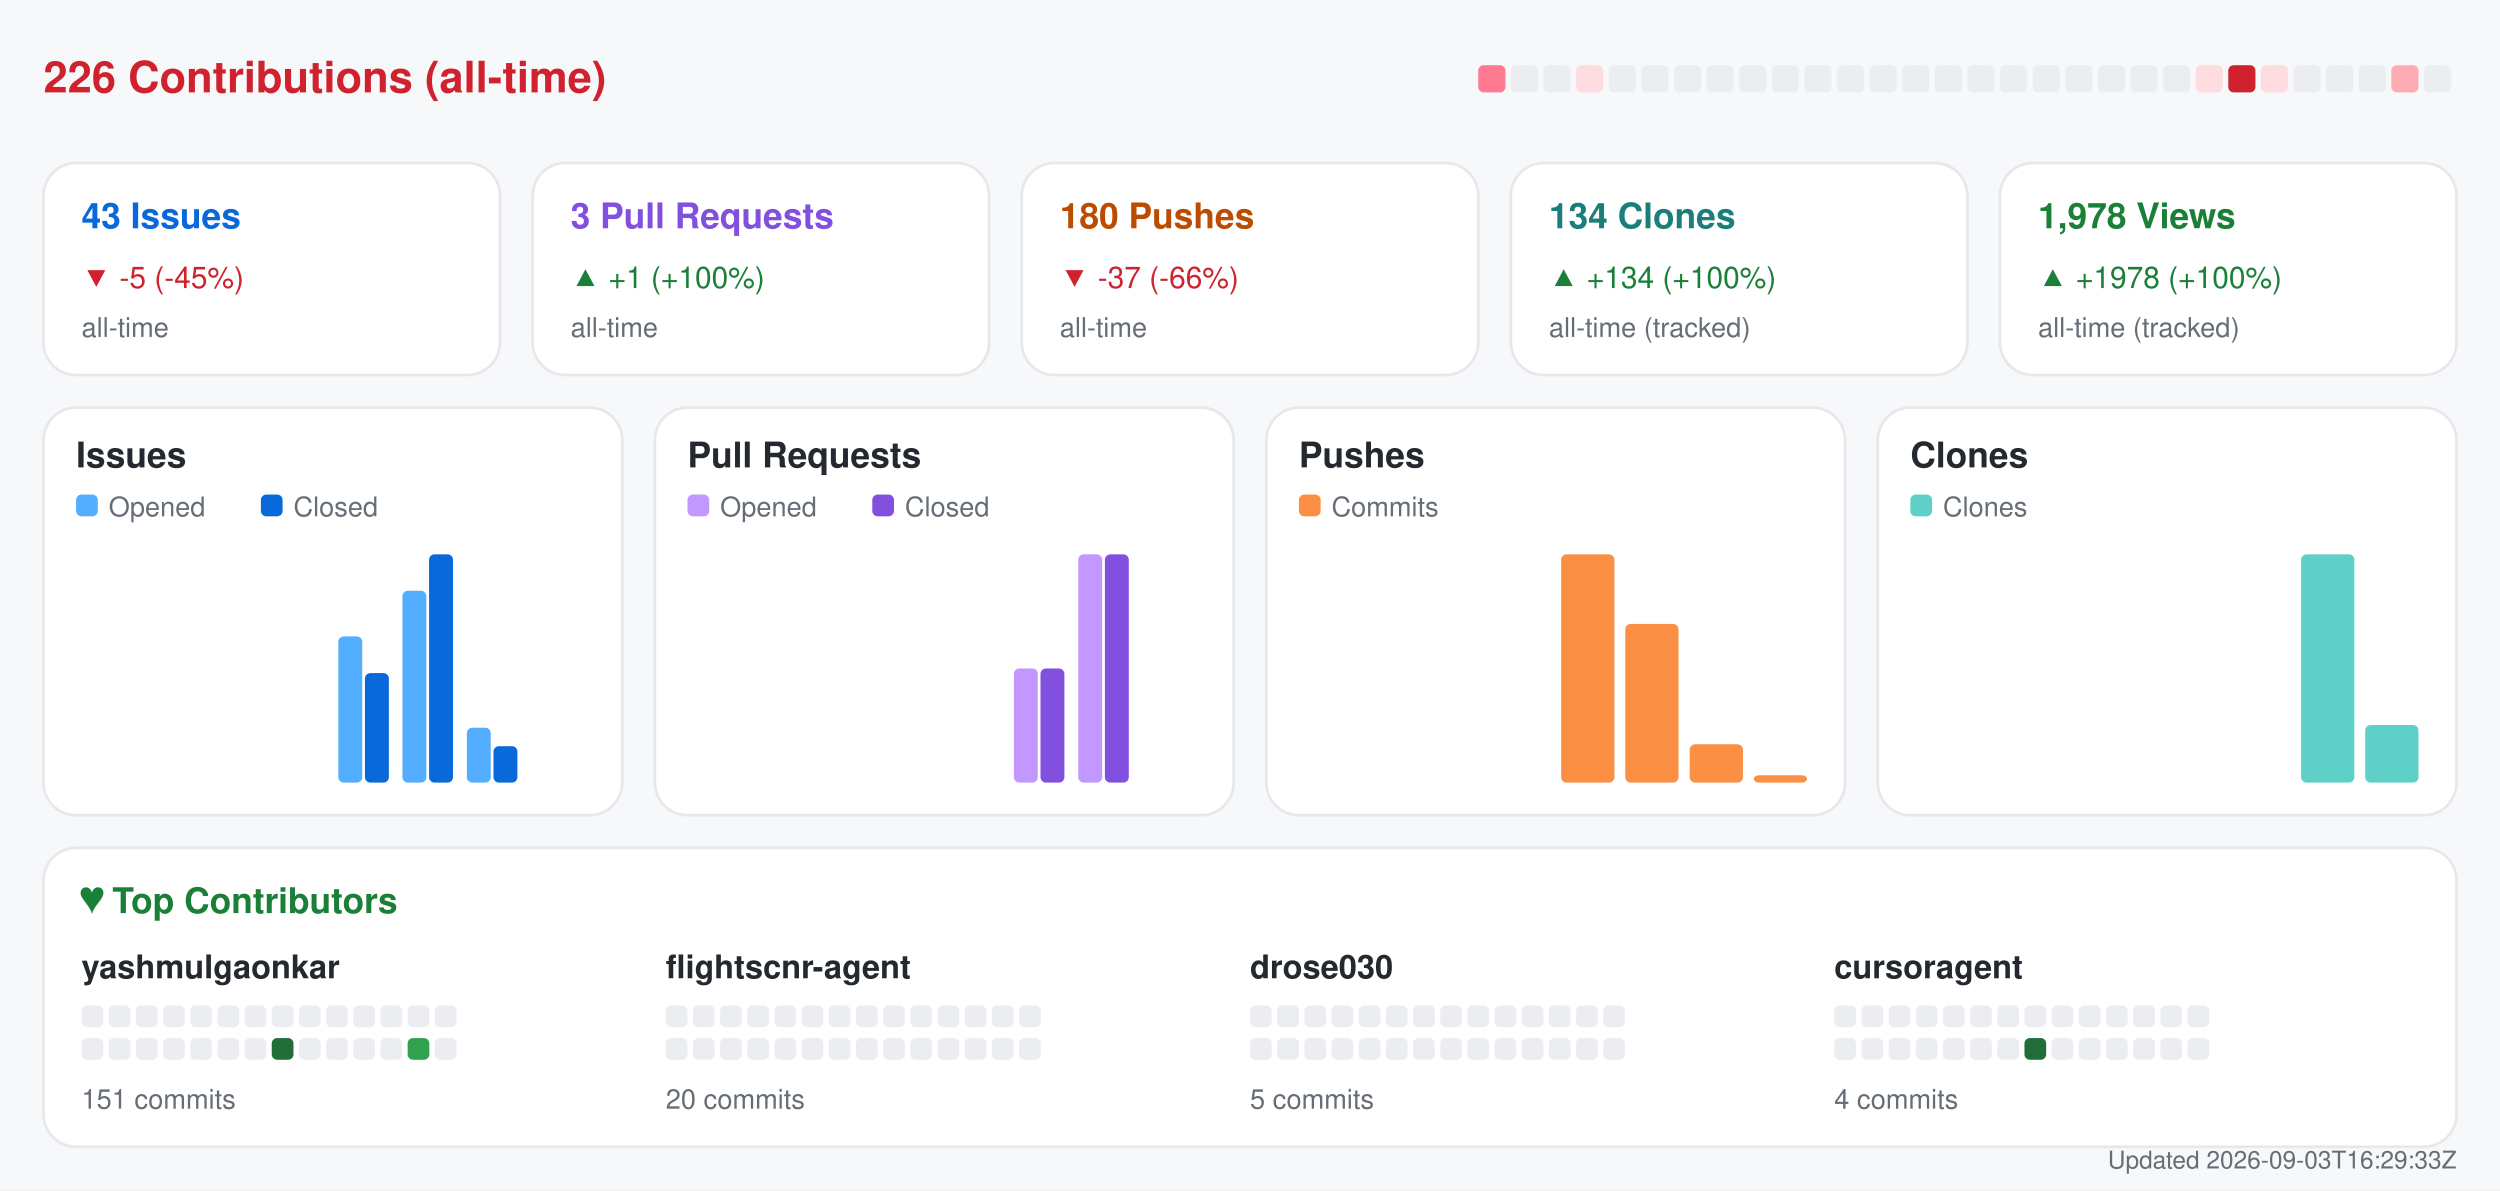
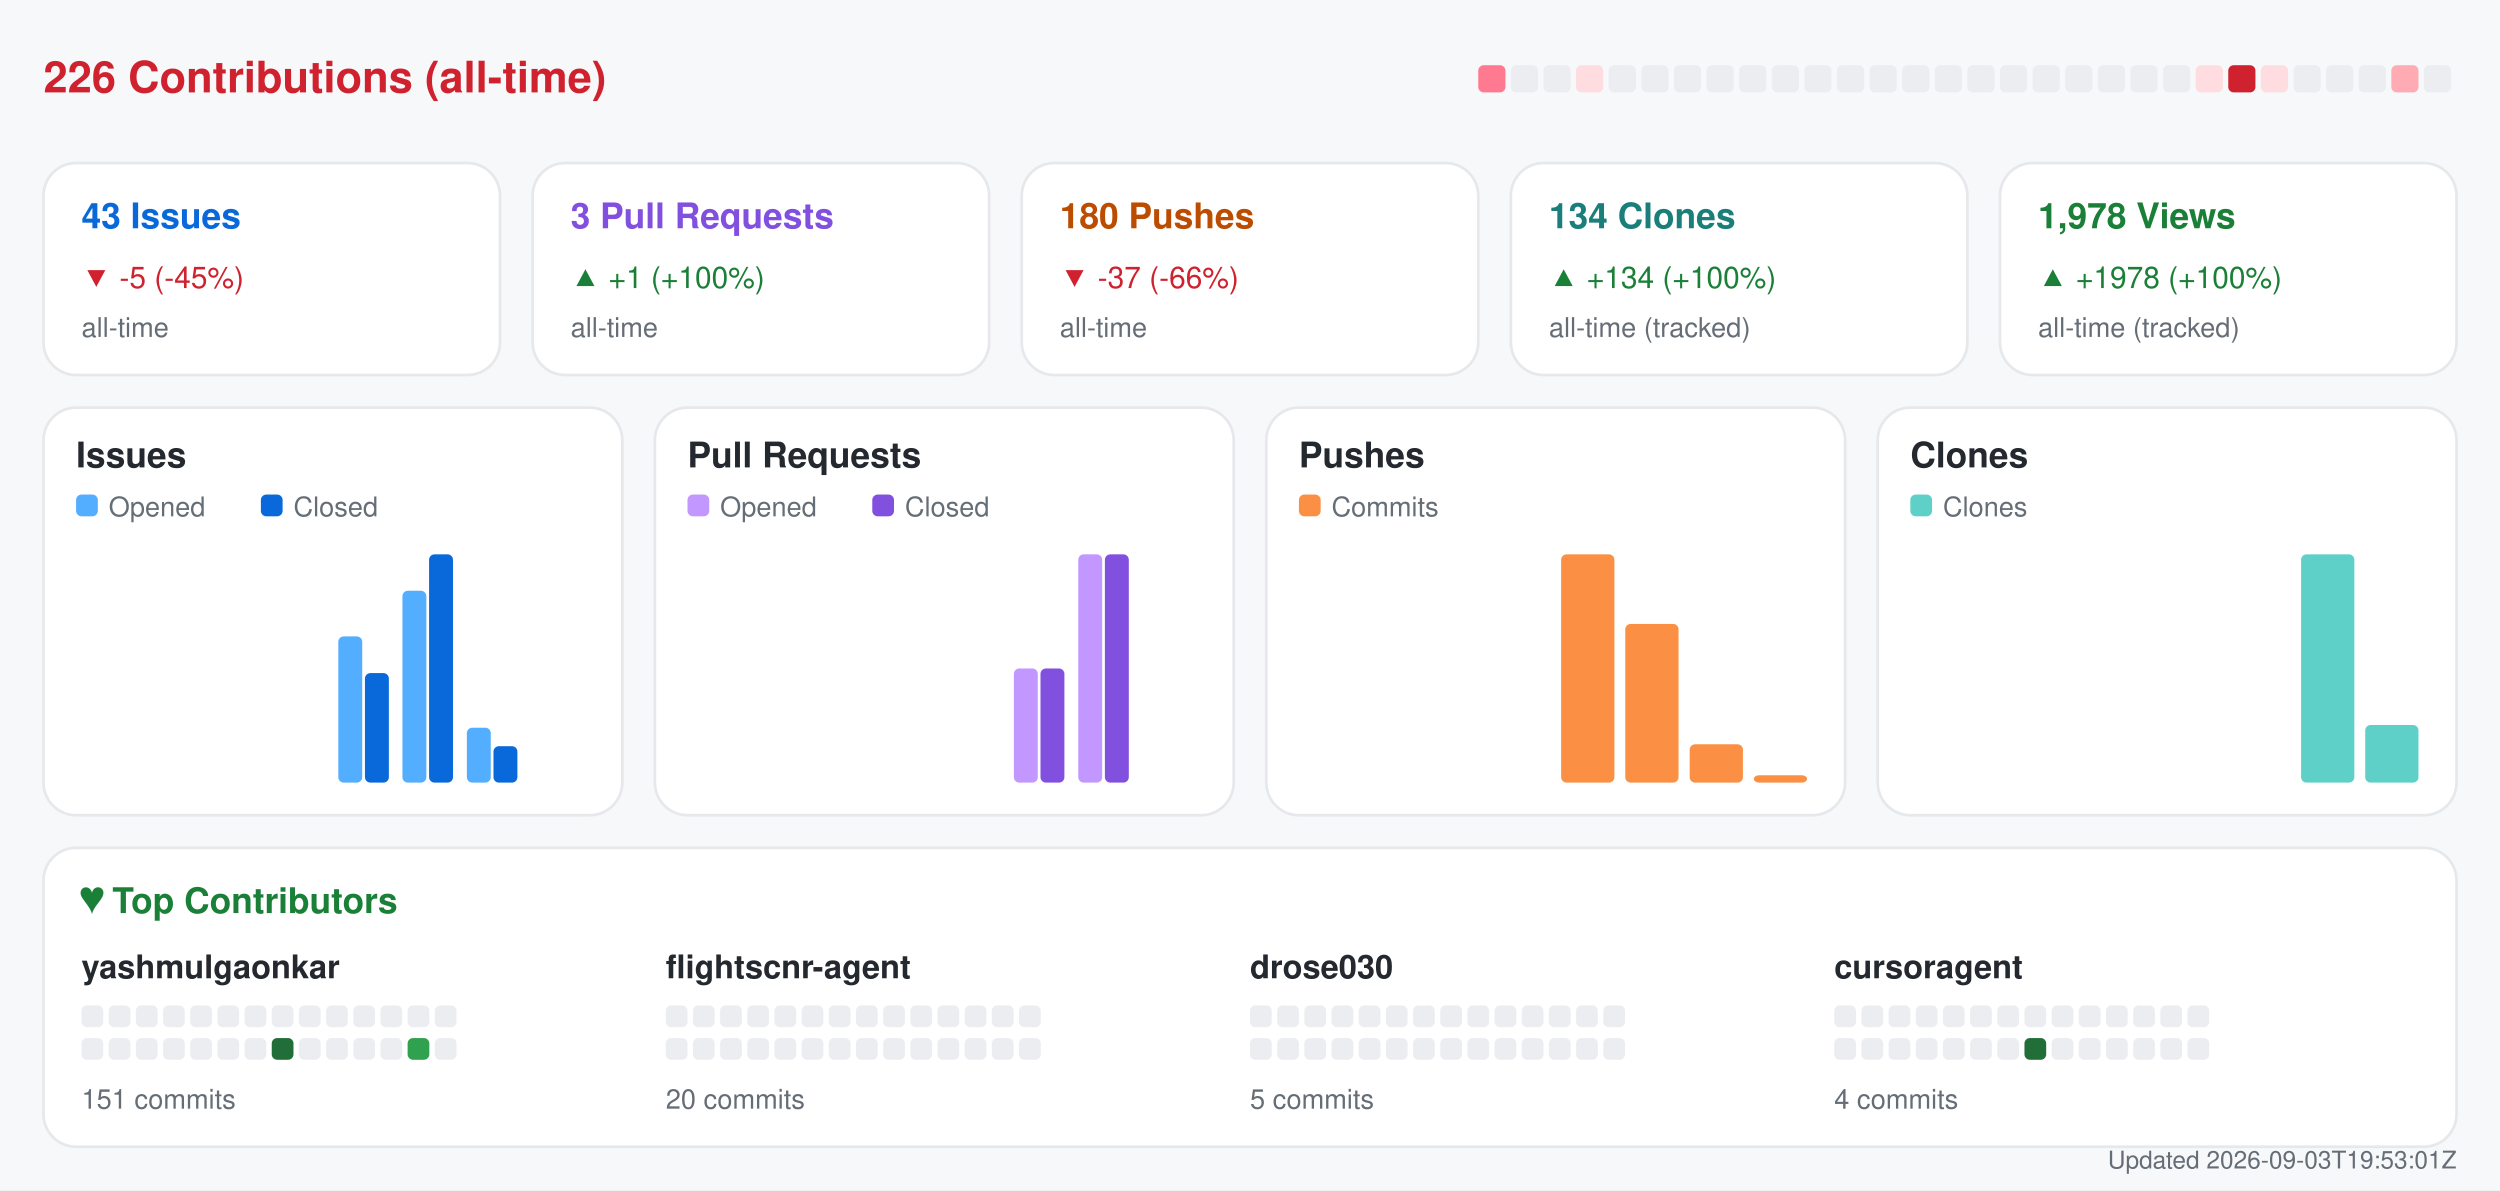
<svg xmlns="http://www.w3.org/2000/svg" width="920" height="438" viewBox="0 0 920 438" role="img" aria-label="Repository analytics for yashmulgaonkar/FlightScnr">
  <rect x="0.0" y="0.0" width="920.0" height="438.0" rx="0" fill="#f6f8fa" />
  <text x="16.0" y="34.0" fill="#cf222e" font-size="16" font-family="-apple-system,BlinkMacSystemFont,Segoe UI,Helvetica,Arial,sans-serif" font-weight="600" text-anchor="start">226 Contributions (all-time)</text>
  <rect x="544.0" y="24.0" width="10.0" height="10.0" rx="2" fill="#ff7a90" />
  <rect x="556.0" y="24.0" width="10.0" height="10.0" rx="2" fill="#ebedf0" />
  <rect x="568.0" y="24.0" width="10.0" height="10.0" rx="2" fill="#ebedf0" />
  <rect x="580.0" y="24.0" width="10.0" height="10.0" rx="2" fill="#ffdce0" />
  <rect x="592.0" y="24.0" width="10.0" height="10.0" rx="2" fill="#ebedf0" />
  <rect x="604.0" y="24.0" width="10.0" height="10.0" rx="2" fill="#ebedf0" />
  <rect x="616.0" y="24.0" width="10.0" height="10.0" rx="2" fill="#ebedf0" />
  <rect x="628.0" y="24.0" width="10.0" height="10.0" rx="2" fill="#ebedf0" />
  <rect x="640.0" y="24.0" width="10.0" height="10.0" rx="2" fill="#ebedf0" />
  <rect x="652.0" y="24.0" width="10.0" height="10.0" rx="2" fill="#ebedf0" />
  <rect x="664.0" y="24.0" width="10.0" height="10.0" rx="2" fill="#ebedf0" />
  <rect x="676.0" y="24.0" width="10.0" height="10.0" rx="2" fill="#ebedf0" />
  <rect x="688.0" y="24.0" width="10.0" height="10.0" rx="2" fill="#ebedf0" />
  <rect x="700.0" y="24.0" width="10.0" height="10.0" rx="2" fill="#ebedf0" />
  <rect x="712.0" y="24.0" width="10.0" height="10.0" rx="2" fill="#ebedf0" />
  <rect x="724.0" y="24.0" width="10.0" height="10.0" rx="2" fill="#ebedf0" />
  <rect x="736.0" y="24.0" width="10.0" height="10.0" rx="2" fill="#ebedf0" />
  <rect x="748.0" y="24.0" width="10.0" height="10.0" rx="2" fill="#ebedf0" />
  <rect x="760.0" y="24.0" width="10.0" height="10.0" rx="2" fill="#ebedf0" />
  <rect x="772.0" y="24.0" width="10.0" height="10.0" rx="2" fill="#ebedf0" />
  <rect x="784.0" y="24.0" width="10.0" height="10.0" rx="2" fill="#ebedf0" />
  <rect x="796.0" y="24.0" width="10.0" height="10.0" rx="2" fill="#ebedf0" />
  <rect x="808.0" y="24.0" width="10.0" height="10.0" rx="2" fill="#ffdce0" />
  <rect x="820.0" y="24.0" width="10.0" height="10.0" rx="2" fill="#cf222e" />
  <rect x="832.0" y="24.0" width="10.0" height="10.0" rx="2" fill="#ffdce0" />
  <rect x="844.0" y="24.0" width="10.0" height="10.0" rx="2" fill="#ebedf0" />
  <rect x="856.0" y="24.0" width="10.0" height="10.0" rx="2" fill="#ebedf0" />
  <rect x="868.0" y="24.0" width="10.0" height="10.0" rx="2" fill="#ebedf0" />
  <rect x="880.0" y="24.0" width="10.0" height="10.0" rx="2" fill="#ffabb3" />
  <rect x="892.0" y="24.0" width="10.0" height="10.0" rx="2" fill="#ebedf0" />
  <rect x="16.0" y="60.0" width="168.0" height="78.0" rx="12" fill="#ffffff" stroke="#e6e8eb" />
  <text x="30.0" y="84.0" fill="#0969da" font-size="13" font-family="-apple-system,BlinkMacSystemFont,Segoe UI,Helvetica,Arial,sans-serif" font-weight="600" text-anchor="start">43 Issues</text>
  <text x="30.0" y="106.0" fill="#cf222e" font-size="11" font-family="-apple-system,BlinkMacSystemFont,Segoe UI,Helvetica,Arial,sans-serif" font-weight="400" text-anchor="start">▼ -5 (-45%)</text>
  <text x="30.0" y="124.0" fill="#656d76" font-size="10" font-family="-apple-system,BlinkMacSystemFont,Segoe UI,Helvetica,Arial,sans-serif" font-weight="400" text-anchor="start">all-time</text>
  <rect x="196.0" y="60.0" width="168.0" height="78.0" rx="12" fill="#ffffff" stroke="#e6e8eb" />
  <text x="210.0" y="84.0" fill="#8250df" font-size="13" font-family="-apple-system,BlinkMacSystemFont,Segoe UI,Helvetica,Arial,sans-serif" font-weight="600" text-anchor="start">3 Pull Requests</text>
  <text x="210.0" y="106.0" fill="#1a7f37" font-size="11" font-family="-apple-system,BlinkMacSystemFont,Segoe UI,Helvetica,Arial,sans-serif" font-weight="400" text-anchor="start">▲ +1 (+100%)</text>
  <text x="210.0" y="124.0" fill="#656d76" font-size="10" font-family="-apple-system,BlinkMacSystemFont,Segoe UI,Helvetica,Arial,sans-serif" font-weight="400" text-anchor="start">all-time</text>
  <rect x="376.0" y="60.0" width="168.0" height="78.0" rx="12" fill="#ffffff" stroke="#e6e8eb" />
  <text x="390.0" y="84.0" fill="#bc4c00" font-size="13" font-family="-apple-system,BlinkMacSystemFont,Segoe UI,Helvetica,Arial,sans-serif" font-weight="600" text-anchor="start">180 Pushes</text>
  <text x="390.0" y="106.0" fill="#cf222e" font-size="11" font-family="-apple-system,BlinkMacSystemFont,Segoe UI,Helvetica,Arial,sans-serif" font-weight="400" text-anchor="start">▼ -37 (-66%)</text>
  <text x="390.0" y="124.0" fill="#656d76" font-size="10" font-family="-apple-system,BlinkMacSystemFont,Segoe UI,Helvetica,Arial,sans-serif" font-weight="400" text-anchor="start">all-time</text>
  <rect x="556.0" y="60.0" width="168.0" height="78.0" rx="12" fill="#ffffff" stroke="#e6e8eb" />
  <text x="570.0" y="84.0" fill="#1a7f7a" font-size="13" font-family="-apple-system,BlinkMacSystemFont,Segoe UI,Helvetica,Arial,sans-serif" font-weight="600" text-anchor="start">134 Clones</text>
  <text x="570.0" y="106.0" fill="#1a7f37" font-size="11" font-family="-apple-system,BlinkMacSystemFont,Segoe UI,Helvetica,Arial,sans-serif" font-weight="400" text-anchor="start">▲ +134 (+100%)</text>
  <text x="570.0" y="124.0" fill="#656d76" font-size="10" font-family="-apple-system,BlinkMacSystemFont,Segoe UI,Helvetica,Arial,sans-serif" font-weight="400" text-anchor="start">all-time (tracked)</text>
  <rect x="736.0" y="60.0" width="168.0" height="78.0" rx="12" fill="#ffffff" stroke="#e6e8eb" />
  <text x="750.0" y="84.0" fill="#1a7f37" font-size="13" font-family="-apple-system,BlinkMacSystemFont,Segoe UI,Helvetica,Arial,sans-serif" font-weight="600" text-anchor="start">1,978 Views</text>
  <text x="750.0" y="106.0" fill="#1a7f37" font-size="11" font-family="-apple-system,BlinkMacSystemFont,Segoe UI,Helvetica,Arial,sans-serif" font-weight="400" text-anchor="start">▲ +1978 (+100%)</text>
  <text x="750.0" y="124.0" fill="#656d76" font-size="10" font-family="-apple-system,BlinkMacSystemFont,Segoe UI,Helvetica,Arial,sans-serif" font-weight="400" text-anchor="start">all-time (tracked)</text>
  <rect x="16.0" y="150.0" width="213.0" height="150.0" rx="12" fill="#ffffff" stroke="#e6e8eb" />
  <text x="28.0" y="172.0" fill="#24292f" font-size="13" font-family="-apple-system,BlinkMacSystemFont,Segoe UI,Helvetica,Arial,sans-serif" font-weight="600" text-anchor="start">Issues</text>
  <rect x="28.0" y="182.0" width="8.0" height="8.0" rx="2" fill="#54aeff" />
  <text x="40.0" y="190.0" fill="#656d76" font-size="10" font-family="-apple-system,BlinkMacSystemFont,Segoe UI,Helvetica,Arial,sans-serif" font-weight="400" text-anchor="start">Opened</text>
  <rect x="96.0" y="182.0" width="8.0" height="8.0" rx="2" fill="#0969da" />
  <text x="108.0" y="190.0" fill="#656d76" font-size="10" font-family="-apple-system,BlinkMacSystemFont,Segoe UI,Helvetica,Arial,sans-serif" font-weight="400" text-anchor="start">Closed</text>
  <rect x="30.0" y="288.0" width="8.8" height="0.0" rx="2" fill="#54aeff" />
  <rect x="39.8" y="288.0" width="8.8" height="0.0" rx="2" fill="#0969da" />
  <rect x="53.6" y="288.0" width="8.8" height="0.0" rx="2" fill="#54aeff" />
  <rect x="63.4" y="288.0" width="8.8" height="0.0" rx="2" fill="#0969da" />
  <rect x="77.2" y="288.0" width="8.8" height="0.0" rx="2" fill="#54aeff" />
  <rect x="87.1" y="288.0" width="8.8" height="0.0" rx="2" fill="#0969da" />
  <rect x="100.9" y="288.0" width="8.8" height="0.0" rx="2" fill="#54aeff" />
  <rect x="110.7" y="288.0" width="8.8" height="0.0" rx="2" fill="#0969da" />
  <rect x="124.5" y="234.2" width="8.8" height="53.8" rx="2" fill="#54aeff" />
  <rect x="134.3" y="247.7" width="8.8" height="40.3" rx="2" fill="#0969da" />
  <rect x="148.1" y="217.4" width="8.8" height="70.6" rx="2" fill="#54aeff" />
  <rect x="157.9" y="204.0" width="8.8" height="84.0" rx="2" fill="#0969da" />
  <rect x="171.8" y="267.8" width="8.8" height="20.2" rx="2" fill="#54aeff" />
  <rect x="181.6" y="274.6" width="8.8" height="13.4" rx="2" fill="#0969da" />
  <rect x="195.4" y="288.0" width="8.8" height="0.0" rx="2" fill="#54aeff" />
  <rect x="205.2" y="288.0" width="8.8" height="0.0" rx="2" fill="#0969da" />
  <rect x="241.0" y="150.0" width="213.0" height="150.0" rx="12" fill="#ffffff" stroke="#e6e8eb" />
  <text x="253.0" y="172.0" fill="#24292f" font-size="13" font-family="-apple-system,BlinkMacSystemFont,Segoe UI,Helvetica,Arial,sans-serif" font-weight="600" text-anchor="start">Pull Requests</text>
  <rect x="253.0" y="182.0" width="8.0" height="8.0" rx="2" fill="#c297ff" />
  <text x="265.0" y="190.0" fill="#656d76" font-size="10" font-family="-apple-system,BlinkMacSystemFont,Segoe UI,Helvetica,Arial,sans-serif" font-weight="400" text-anchor="start">Opened</text>
  <rect x="321.0" y="182.0" width="8.0" height="8.0" rx="2" fill="#8250df" />
  <text x="333.0" y="190.0" fill="#656d76" font-size="10" font-family="-apple-system,BlinkMacSystemFont,Segoe UI,Helvetica,Arial,sans-serif" font-weight="400" text-anchor="start">Closed</text>
  <rect x="255.0" y="288.0" width="8.8" height="0.0" rx="2" fill="#c297ff" />
  <rect x="264.8" y="288.0" width="8.8" height="0.0" rx="2" fill="#8250df" />
  <rect x="278.6" y="288.0" width="8.8" height="0.0" rx="2" fill="#c297ff" />
  <rect x="288.4" y="288.0" width="8.8" height="0.0" rx="2" fill="#8250df" />
  <rect x="302.2" y="288.0" width="8.8" height="0.0" rx="2" fill="#c297ff" />
  <rect x="312.1" y="288.0" width="8.8" height="0.0" rx="2" fill="#8250df" />
  <rect x="325.9" y="288.0" width="8.8" height="0.0" rx="2" fill="#c297ff" />
  <rect x="335.7" y="288.0" width="8.8" height="0.0" rx="2" fill="#8250df" />
  <rect x="349.5" y="288.0" width="8.8" height="0.0" rx="2" fill="#c297ff" />
  <rect x="359.3" y="288.0" width="8.8" height="0.0" rx="2" fill="#8250df" />
  <rect x="373.1" y="246.0" width="8.8" height="42.0" rx="2" fill="#c297ff" />
  <rect x="382.9" y="246.0" width="8.8" height="42.0" rx="2" fill="#8250df" />
  <rect x="396.8" y="204.0" width="8.8" height="84.0" rx="2" fill="#c297ff" />
  <rect x="406.6" y="204.0" width="8.8" height="84.0" rx="2" fill="#8250df" />
  <rect x="420.4" y="288.0" width="8.8" height="0.0" rx="2" fill="#c297ff" />
  <rect x="430.2" y="288.0" width="8.8" height="0.0" rx="2" fill="#8250df" />
  <rect x="466.0" y="150.0" width="213.0" height="150.0" rx="12" fill="#ffffff" stroke="#e6e8eb" />
  <text x="478.0" y="172.0" fill="#24292f" font-size="13" font-family="-apple-system,BlinkMacSystemFont,Segoe UI,Helvetica,Arial,sans-serif" font-weight="600" text-anchor="start">Pushes</text>
  <rect x="478.0" y="182.0" width="8.0" height="8.0" rx="2" fill="#fb8f44" />
  <text x="490.0" y="190.0" fill="#656d76" font-size="10" font-family="-apple-system,BlinkMacSystemFont,Segoe UI,Helvetica,Arial,sans-serif" font-weight="400" text-anchor="start">Commits</text>
  <rect x="480.0" y="288.0" width="19.6" height="0.0" rx="2" fill="#fb8f44" />
  <rect x="503.6" y="288.0" width="19.6" height="0.0" rx="2" fill="#fb8f44" />
  <rect x="527.2" y="288.0" width="19.6" height="0.0" rx="2" fill="#fb8f44" />
  <rect x="550.9" y="288.0" width="19.6" height="0.0" rx="2" fill="#fb8f44" />
  <rect x="574.5" y="204.0" width="19.6" height="84.0" rx="2" fill="#fb8f44" />
  <rect x="598.1" y="229.6" width="19.6" height="58.4" rx="2" fill="#fb8f44" />
  <rect x="621.8" y="273.9" width="19.6" height="14.1" rx="2" fill="#fb8f44" />
  <rect x="645.4" y="285.3" width="19.6" height="2.7" rx="2" fill="#fb8f44" />
  <rect x="691.0" y="150.0" width="213.0" height="150.0" rx="12" fill="#ffffff" stroke="#e6e8eb" />
  <text x="703.0" y="172.0" fill="#24292f" font-size="13" font-family="-apple-system,BlinkMacSystemFont,Segoe UI,Helvetica,Arial,sans-serif" font-weight="600" text-anchor="start">Clones</text>
  <rect x="703.0" y="182.0" width="8.0" height="8.0" rx="2" fill="#5fd0c8" />
  <text x="715.0" y="190.0" fill="#656d76" font-size="10" font-family="-apple-system,BlinkMacSystemFont,Segoe UI,Helvetica,Arial,sans-serif" font-weight="400" text-anchor="start">Clones</text>
  <rect x="705.0" y="288.0" width="19.6" height="0.0" rx="2" fill="#5fd0c8" />
  <rect x="728.6" y="288.0" width="19.6" height="0.0" rx="2" fill="#5fd0c8" />
  <rect x="752.2" y="288.0" width="19.6" height="0.0" rx="2" fill="#5fd0c8" />
  <rect x="775.9" y="288.0" width="19.6" height="0.0" rx="2" fill="#5fd0c8" />
  <rect x="799.5" y="288.0" width="19.6" height="0.0" rx="2" fill="#5fd0c8" />
  <rect x="823.1" y="288.0" width="19.6" height="0.0" rx="2" fill="#5fd0c8" />
  <rect x="846.8" y="204.0" width="19.6" height="84.0" rx="2" fill="#5fd0c8" />
  <rect x="870.4" y="266.8" width="19.6" height="21.2" rx="2" fill="#5fd0c8" />
  <rect x="16.0" y="312.0" width="888.0" height="110.0" rx="12" fill="#ffffff" stroke="#e6e8eb" />
  <text x="30.0" y="336.0" fill="#1a7f37" font-size="13" font-family="-apple-system,BlinkMacSystemFont,Segoe UI,Helvetica,Arial,sans-serif" font-weight="600" text-anchor="start">♥  Top Contributors</text>
  <text x="30.0" y="360.0" fill="#24292f" font-size="12" font-family="-apple-system,BlinkMacSystemFont,Segoe UI,Helvetica,Arial,sans-serif" font-weight="600" text-anchor="start">yashmulgaonkar</text>
  <rect x="30.0" y="370.0" width="8.0" height="8.0" rx="2" fill="#ebedf0" />
  <rect x="40.0" y="370.0" width="8.0" height="8.0" rx="2" fill="#ebedf0" />
  <rect x="50.0" y="370.0" width="8.0" height="8.0" rx="2" fill="#ebedf0" />
  <rect x="60.0" y="370.0" width="8.0" height="8.0" rx="2" fill="#ebedf0" />
  <rect x="70.0" y="370.0" width="8.0" height="8.0" rx="2" fill="#ebedf0" />
  <rect x="80.0" y="370.0" width="8.0" height="8.0" rx="2" fill="#ebedf0" />
  <rect x="90.0" y="370.0" width="8.0" height="8.0" rx="2" fill="#ebedf0" />
  <rect x="100.0" y="370.0" width="8.0" height="8.0" rx="2" fill="#ebedf0" />
  <rect x="110.0" y="370.0" width="8.0" height="8.0" rx="2" fill="#ebedf0" />
  <rect x="120.0" y="370.0" width="8.0" height="8.0" rx="2" fill="#ebedf0" />
  <rect x="130.0" y="370.0" width="8.0" height="8.0" rx="2" fill="#ebedf0" />
  <rect x="140.0" y="370.0" width="8.0" height="8.0" rx="2" fill="#ebedf0" />
  <rect x="150.0" y="370.0" width="8.0" height="8.0" rx="2" fill="#ebedf0" />
  <rect x="160.0" y="370.0" width="8.0" height="8.0" rx="2" fill="#ebedf0" />
  <rect x="30.0" y="382.0" width="8.0" height="8.0" rx="2" fill="#ebedf0" />
  <rect x="40.0" y="382.0" width="8.0" height="8.0" rx="2" fill="#ebedf0" />
  <rect x="50.0" y="382.0" width="8.0" height="8.0" rx="2" fill="#ebedf0" />
  <rect x="60.0" y="382.0" width="8.0" height="8.0" rx="2" fill="#ebedf0" />
  <rect x="70.0" y="382.0" width="8.0" height="8.0" rx="2" fill="#ebedf0" />
  <rect x="80.0" y="382.0" width="8.0" height="8.0" rx="2" fill="#ebedf0" />
  <rect x="90.0" y="382.0" width="8.0" height="8.0" rx="2" fill="#ebedf0" />
  <rect x="100.0" y="382.0" width="8.0" height="8.0" rx="2" fill="#216e39" />
  <rect x="110.0" y="382.0" width="8.0" height="8.0" rx="2" fill="#ebedf0" />
  <rect x="120.0" y="382.0" width="8.0" height="8.0" rx="2" fill="#ebedf0" />
  <rect x="130.0" y="382.0" width="8.0" height="8.0" rx="2" fill="#ebedf0" />
  <rect x="140.0" y="382.0" width="8.0" height="8.0" rx="2" fill="#ebedf0" />
  <rect x="150.0" y="382.0" width="8.0" height="8.0" rx="2" fill="#30a14e" />
  <rect x="160.0" y="382.0" width="8.0" height="8.0" rx="2" fill="#ebedf0" />
  <text x="30.0" y="408.0" fill="#656d76" font-size="10" font-family="-apple-system,BlinkMacSystemFont,Segoe UI,Helvetica,Arial,sans-serif" font-weight="400" text-anchor="start">151 commits</text>
  <text x="245.0" y="360.0" fill="#24292f" font-size="12" font-family="-apple-system,BlinkMacSystemFont,Segoe UI,Helvetica,Arial,sans-serif" font-weight="600" text-anchor="start">flightscnr-agent</text>
  <rect x="245.0" y="370.0" width="8.0" height="8.0" rx="2" fill="#ebedf0" />
  <rect x="255.0" y="370.0" width="8.0" height="8.0" rx="2" fill="#ebedf0" />
  <rect x="265.0" y="370.0" width="8.0" height="8.0" rx="2" fill="#ebedf0" />
  <rect x="275.0" y="370.0" width="8.0" height="8.0" rx="2" fill="#ebedf0" />
  <rect x="285.0" y="370.0" width="8.0" height="8.0" rx="2" fill="#ebedf0" />
  <rect x="295.0" y="370.0" width="8.0" height="8.0" rx="2" fill="#ebedf0" />
  <rect x="305.0" y="370.0" width="8.0" height="8.0" rx="2" fill="#ebedf0" />
  <rect x="315.0" y="370.0" width="8.0" height="8.0" rx="2" fill="#ebedf0" />
  <rect x="325.0" y="370.0" width="8.0" height="8.0" rx="2" fill="#ebedf0" />
  <rect x="335.0" y="370.0" width="8.0" height="8.0" rx="2" fill="#ebedf0" />
  <rect x="345.0" y="370.0" width="8.0" height="8.0" rx="2" fill="#ebedf0" />
  <rect x="355.0" y="370.0" width="8.0" height="8.0" rx="2" fill="#ebedf0" />
  <rect x="365.0" y="370.0" width="8.0" height="8.0" rx="2" fill="#ebedf0" />
  <rect x="375.0" y="370.0" width="8.0" height="8.0" rx="2" fill="#ebedf0" />
  <rect x="245.0" y="382.0" width="8.0" height="8.0" rx="2" fill="#ebedf0" />
  <rect x="255.0" y="382.0" width="8.0" height="8.0" rx="2" fill="#ebedf0" />
  <rect x="265.0" y="382.0" width="8.0" height="8.0" rx="2" fill="#ebedf0" />
  <rect x="275.0" y="382.0" width="8.0" height="8.0" rx="2" fill="#ebedf0" />
  <rect x="285.0" y="382.0" width="8.0" height="8.0" rx="2" fill="#ebedf0" />
  <rect x="295.0" y="382.0" width="8.0" height="8.0" rx="2" fill="#ebedf0" />
  <rect x="305.0" y="382.0" width="8.0" height="8.0" rx="2" fill="#ebedf0" />
  <rect x="315.0" y="382.0" width="8.0" height="8.0" rx="2" fill="#ebedf0" />
  <rect x="325.0" y="382.0" width="8.0" height="8.0" rx="2" fill="#ebedf0" />
  <rect x="335.0" y="382.0" width="8.0" height="8.0" rx="2" fill="#ebedf0" />
  <rect x="345.0" y="382.0" width="8.0" height="8.0" rx="2" fill="#ebedf0" />
  <rect x="355.0" y="382.0" width="8.0" height="8.0" rx="2" fill="#ebedf0" />
  <rect x="365.0" y="382.0" width="8.0" height="8.0" rx="2" fill="#ebedf0" />
  <rect x="375.0" y="382.0" width="8.0" height="8.0" rx="2" fill="#ebedf0" />
  <text x="245.0" y="408.0" fill="#656d76" font-size="10" font-family="-apple-system,BlinkMacSystemFont,Segoe UI,Helvetica,Arial,sans-serif" font-weight="400" text-anchor="start">20 commits</text>
  <text x="460.0" y="360.0" fill="#24292f" font-size="12" font-family="-apple-system,BlinkMacSystemFont,Segoe UI,Helvetica,Arial,sans-serif" font-weight="600" text-anchor="start">drose030</text>
  <rect x="460.0" y="370.0" width="8.0" height="8.0" rx="2" fill="#ebedf0" />
  <rect x="470.0" y="370.0" width="8.0" height="8.0" rx="2" fill="#ebedf0" />
  <rect x="480.0" y="370.0" width="8.0" height="8.0" rx="2" fill="#ebedf0" />
  <rect x="490.0" y="370.0" width="8.0" height="8.0" rx="2" fill="#ebedf0" />
  <rect x="500.0" y="370.0" width="8.0" height="8.0" rx="2" fill="#ebedf0" />
  <rect x="510.0" y="370.0" width="8.0" height="8.0" rx="2" fill="#ebedf0" />
  <rect x="520.0" y="370.0" width="8.0" height="8.0" rx="2" fill="#ebedf0" />
  <rect x="530.0" y="370.0" width="8.0" height="8.0" rx="2" fill="#ebedf0" />
  <rect x="540.0" y="370.0" width="8.0" height="8.0" rx="2" fill="#ebedf0" />
  <rect x="550.0" y="370.0" width="8.0" height="8.0" rx="2" fill="#ebedf0" />
  <rect x="560.0" y="370.0" width="8.0" height="8.0" rx="2" fill="#ebedf0" />
  <rect x="570.0" y="370.0" width="8.0" height="8.0" rx="2" fill="#ebedf0" />
  <rect x="580.0" y="370.0" width="8.0" height="8.0" rx="2" fill="#ebedf0" />
  <rect x="590.0" y="370.0" width="8.0" height="8.0" rx="2" fill="#ebedf0" />
  <rect x="460.0" y="382.0" width="8.0" height="8.0" rx="2" fill="#ebedf0" />
  <rect x="470.0" y="382.0" width="8.0" height="8.0" rx="2" fill="#ebedf0" />
  <rect x="480.0" y="382.0" width="8.0" height="8.0" rx="2" fill="#ebedf0" />
  <rect x="490.0" y="382.0" width="8.0" height="8.0" rx="2" fill="#ebedf0" />
  <rect x="500.0" y="382.0" width="8.0" height="8.0" rx="2" fill="#ebedf0" />
  <rect x="510.0" y="382.0" width="8.0" height="8.0" rx="2" fill="#ebedf0" />
  <rect x="520.0" y="382.0" width="8.0" height="8.0" rx="2" fill="#ebedf0" />
  <rect x="530.0" y="382.0" width="8.0" height="8.0" rx="2" fill="#ebedf0" />
  <rect x="540.0" y="382.0" width="8.0" height="8.0" rx="2" fill="#ebedf0" />
  <rect x="550.0" y="382.0" width="8.0" height="8.0" rx="2" fill="#ebedf0" />
  <rect x="560.0" y="382.0" width="8.0" height="8.0" rx="2" fill="#ebedf0" />
  <rect x="570.0" y="382.0" width="8.0" height="8.0" rx="2" fill="#ebedf0" />
  <rect x="580.0" y="382.0" width="8.0" height="8.0" rx="2" fill="#ebedf0" />
  <rect x="590.0" y="382.0" width="8.0" height="8.0" rx="2" fill="#ebedf0" />
  <text x="460.0" y="408.0" fill="#656d76" font-size="10" font-family="-apple-system,BlinkMacSystemFont,Segoe UI,Helvetica,Arial,sans-serif" font-weight="400" text-anchor="start">5 commits</text>
  <text x="675.0" y="360.0" fill="#24292f" font-size="12" font-family="-apple-system,BlinkMacSystemFont,Segoe UI,Helvetica,Arial,sans-serif" font-weight="600" text-anchor="start">cursoragent</text>
  <rect x="675.0" y="370.0" width="8.0" height="8.0" rx="2" fill="#ebedf0" />
  <rect x="685.0" y="370.0" width="8.0" height="8.0" rx="2" fill="#ebedf0" />
  <rect x="695.0" y="370.0" width="8.0" height="8.0" rx="2" fill="#ebedf0" />
  <rect x="705.0" y="370.0" width="8.0" height="8.0" rx="2" fill="#ebedf0" />
  <rect x="715.0" y="370.0" width="8.0" height="8.0" rx="2" fill="#ebedf0" />
  <rect x="725.0" y="370.0" width="8.0" height="8.0" rx="2" fill="#ebedf0" />
  <rect x="735.0" y="370.0" width="8.0" height="8.0" rx="2" fill="#ebedf0" />
  <rect x="745.0" y="370.0" width="8.0" height="8.0" rx="2" fill="#ebedf0" />
  <rect x="755.0" y="370.0" width="8.0" height="8.0" rx="2" fill="#ebedf0" />
  <rect x="765.0" y="370.0" width="8.0" height="8.0" rx="2" fill="#ebedf0" />
  <rect x="775.0" y="370.0" width="8.0" height="8.0" rx="2" fill="#ebedf0" />
  <rect x="785.0" y="370.0" width="8.0" height="8.0" rx="2" fill="#ebedf0" />
  <rect x="795.0" y="370.0" width="8.0" height="8.0" rx="2" fill="#ebedf0" />
  <rect x="805.0" y="370.0" width="8.0" height="8.0" rx="2" fill="#ebedf0" />
  <rect x="675.0" y="382.0" width="8.0" height="8.0" rx="2" fill="#ebedf0" />
  <rect x="685.0" y="382.0" width="8.0" height="8.0" rx="2" fill="#ebedf0" />
  <rect x="695.0" y="382.0" width="8.0" height="8.0" rx="2" fill="#ebedf0" />
  <rect x="705.0" y="382.0" width="8.0" height="8.0" rx="2" fill="#ebedf0" />
  <rect x="715.0" y="382.0" width="8.0" height="8.0" rx="2" fill="#ebedf0" />
  <rect x="725.0" y="382.0" width="8.0" height="8.0" rx="2" fill="#ebedf0" />
  <rect x="735.0" y="382.0" width="8.0" height="8.0" rx="2" fill="#ebedf0" />
  <rect x="745.0" y="382.0" width="8.0" height="8.0" rx="2" fill="#216e39" />
  <rect x="755.0" y="382.0" width="8.0" height="8.0" rx="2" fill="#ebedf0" />
  <rect x="765.0" y="382.0" width="8.0" height="8.0" rx="2" fill="#ebedf0" />
  <rect x="775.0" y="382.0" width="8.0" height="8.0" rx="2" fill="#ebedf0" />
  <rect x="785.0" y="382.0" width="8.0" height="8.0" rx="2" fill="#ebedf0" />
  <rect x="795.0" y="382.0" width="8.0" height="8.0" rx="2" fill="#ebedf0" />
  <rect x="805.0" y="382.0" width="8.0" height="8.0" rx="2" fill="#ebedf0" />
  <text x="675.0" y="408.0" fill="#656d76" font-size="10" font-family="-apple-system,BlinkMacSystemFont,Segoe UI,Helvetica,Arial,sans-serif" font-weight="400" text-anchor="start">4 commits</text>
-   <text x="904.0" y="430.0" fill="#656d76" font-size="9" font-family="-apple-system,BlinkMacSystemFont,Segoe UI,Helvetica,Arial,sans-serif" font-weight="400" text-anchor="end">Updated 2026-09-03T16:29:33Z</text>
+   <text x="904.0" y="430.0" fill="#656d76" font-size="9" font-family="-apple-system,BlinkMacSystemFont,Segoe UI,Helvetica,Arial,sans-serif" font-weight="400" text-anchor="end">Updated 2026-09-03T19:53:01Z</text>
</svg>
